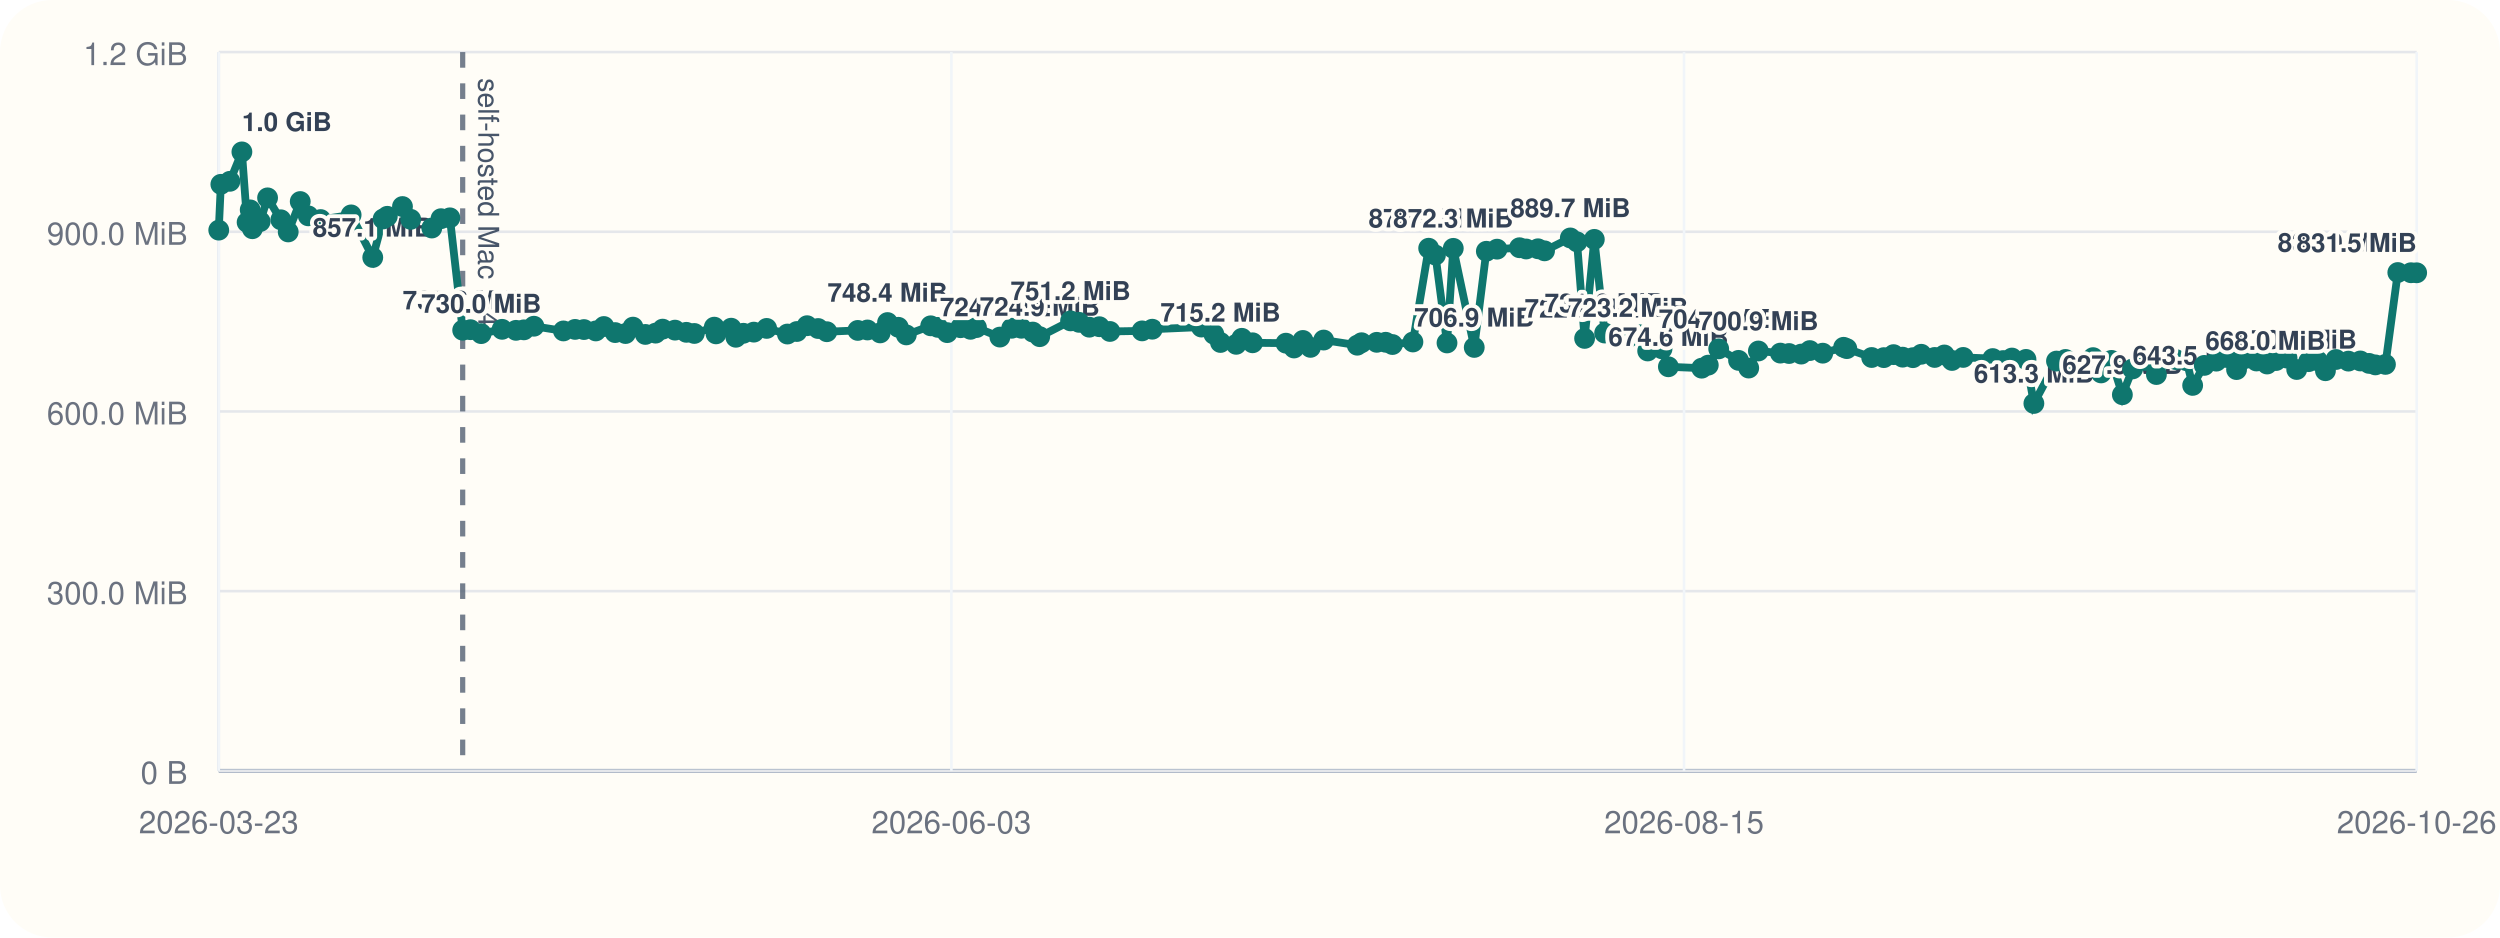
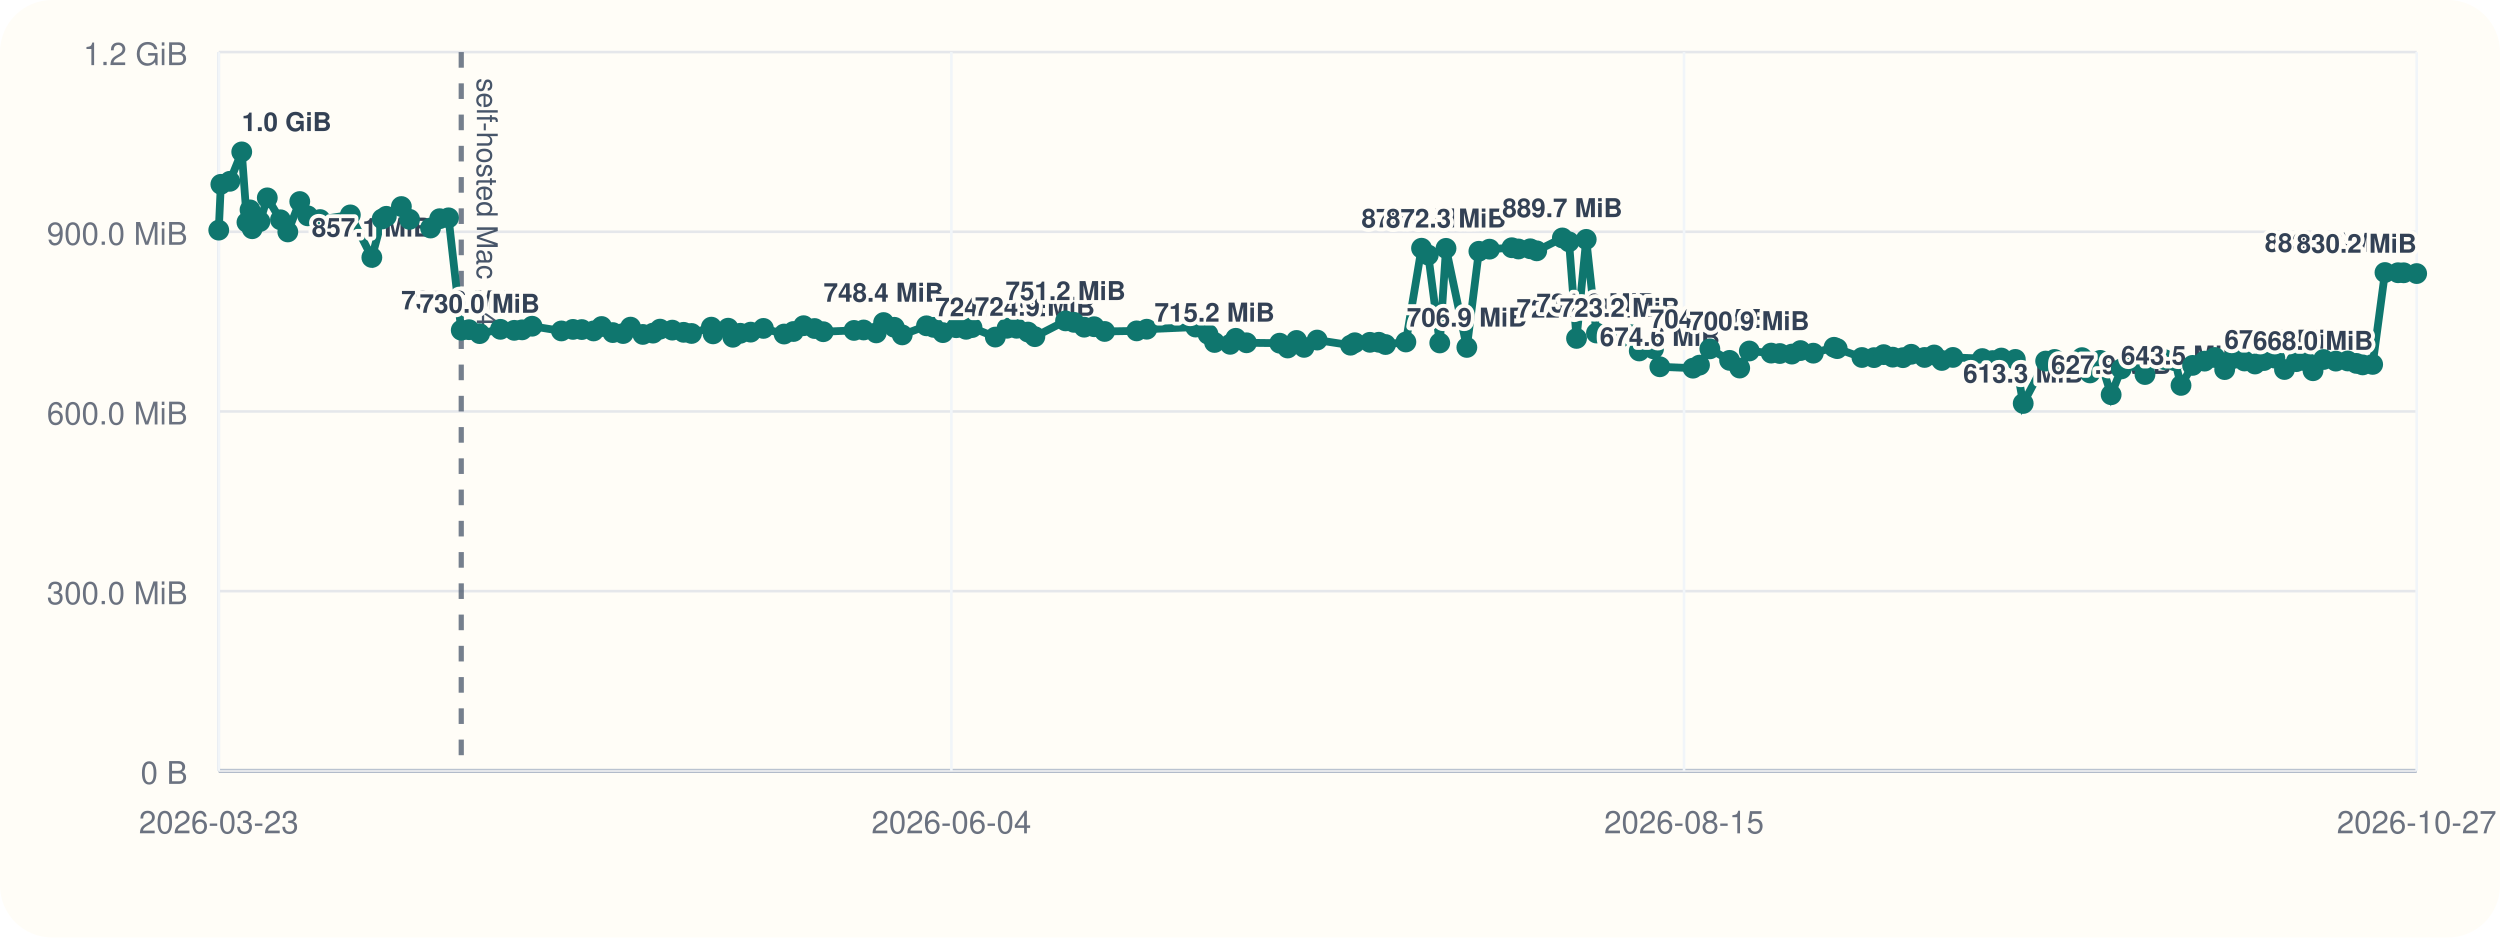
<svg xmlns="http://www.w3.org/2000/svg" viewBox="0 0 960 360">
  <rect width="960" height="360" rx="20" fill="#fffdf7" />
  <line x1="84" y1="296" x2="928" y2="296" stroke="#cbd5e1" stroke-width="1" />
  <line x1="84" y1="20" x2="84" y2="296" stroke="#cbd5e1" stroke-width="1" />
  <line x1="84" y1="296.00" x2="928" y2="296.00" stroke="#94a3b8" stroke-width="1.5" />
  <line x1="84" y1="296.00" x2="928" y2="296.00" stroke="#e5e7eb" stroke-width="1" />
  <text x="72" y="301.00" text-anchor="end" font-size="12" font-family="Helvetica, Arial, sans-serif" fill="#6b7280">0 B</text>
  <line x1="84" y1="227.00" x2="928" y2="227.00" stroke="#e5e7eb" stroke-width="1" />
  <text x="72" y="232.00" text-anchor="end" font-size="12" font-family="Helvetica, Arial, sans-serif" fill="#6b7280">300.0 MiB</text>
  <line x1="84" y1="158.00" x2="928" y2="158.00" stroke="#e5e7eb" stroke-width="1" />
  <text x="72" y="163.00" text-anchor="end" font-size="12" font-family="Helvetica, Arial, sans-serif" fill="#6b7280">600.0 MiB</text>
  <line x1="84" y1="89.00" x2="928" y2="89.00" stroke="#e5e7eb" stroke-width="1" />
  <text x="72" y="94.00" text-anchor="end" font-size="12" font-family="Helvetica, Arial, sans-serif" fill="#6b7280">900.0 MiB</text>
  <line x1="84" y1="20.00" x2="928" y2="20.00" stroke="#e5e7eb" stroke-width="1" />
  <text x="72" y="25.00" text-anchor="end" font-size="12" font-family="Helvetica, Arial, sans-serif" fill="#6b7280">1.2 GiB</text>
  <line x1="84.00" y1="20" x2="84.00" y2="296" stroke="#f1f5f9" stroke-width="1" />
  <text x="84.00" y="320" text-anchor="middle" font-size="12" font-family="Helvetica, Arial, sans-serif" fill="#6b7280">2026-03-23</text>
  <line x1="365.33" y1="20" x2="365.33" y2="296" stroke="#f1f5f9" stroke-width="1" />
-   <text x="365.33" y="320" text-anchor="middle" font-size="12" font-family="Helvetica, Arial, sans-serif" fill="#6b7280">2026-06-03</text>
+   <text x="365.33" y="320" text-anchor="middle" font-size="12" font-family="Helvetica, Arial, sans-serif" fill="#6b7280">2026-06-04</text>
  <line x1="646.67" y1="20" x2="646.67" y2="296" stroke="#f1f5f9" stroke-width="1" />
  <text x="646.67" y="320" text-anchor="middle" font-size="12" font-family="Helvetica, Arial, sans-serif" fill="#6b7280">2026-08-15</text>
  <line x1="928.00" y1="20" x2="928.00" y2="296" stroke="#f1f5f9" stroke-width="1" />
-   <text x="928.00" y="320" text-anchor="middle" font-size="12" font-family="Helvetica, Arial, sans-serif" fill="#6b7280">2026-10-26</text>
-   <line x1="177.67" y1="20" x2="177.67" y2="296" stroke="#475569" stroke-width="2" stroke-dasharray="6 6" opacity="0.75" />
-   <text x="183.67" y="30" transform="rotate(90 183.67 30)" font-size="11" font-family="Helvetica, Arial, sans-serif" fill="#475569">self-hosted Mac M4</text>
-   <polyline fill="none" stroke="#0f766e" stroke-width="3" points="84.00,88.37 84.81,70.78 88.28,69.62 92.89,58.33 94.89,85.36 96.08,80.60 96.91,87.83 99.91,85.07 102.75,75.98 107.84,84.40 110.67,89.06 115.29,77.39 118.37,82.88 123.13,84.31 134.83,82.52 143.14,98.87 147.12,84.08 148.73,83.06 154.55,79.31 157.71,84.22 165.81,87.56 169.34,83.98 172.76,83.65 177.67,126.80 180.67,126.60 184.77,128.11 192.80,126.46 198.14,126.85 201.18,126.66 205.03,125.27 216.36,127.08 220.82,126.49 224.24,126.55 228.79,127.08 231.89,125.38 236.22,127.71 240.20,128.08 243.07,125.62 247.82,128.42 251.75,127.92 254.46,126.39 259.20,126.77 263.56,127.61 266.62,128.05 274.28,125.63 274.95,128.20 280.77,126.03 282.58,129.51 285.47,127.98 289.47,127.54 294.40,126.11 302.37,128.27 306.00,127.30 309.92,125.07 314.16,126.15 317.51,127.38 329.39,126.88 333.11,126.71 337.98,127.83 340.81,123.86 344.96,125.68 348.02,128.60 357.39,125.11 360.13,125.71 363.73,127.73 368.86,125.84 372.68,126.45 374.97,125.79 383.96,129.44 388.50,126.05 392.19,126.05 396.58,127.51 399.25,129.28 411.10,123.22 414.36,123.78 418.30,125.64 422.15,125.46 426.21,127.28 438.57,127.06 442.47,126.42 461.34,125.59 466.12,128.33 468.66,131.51 474.70,132.22 476.87,129.91 481.00,131.63 493.80,131.78 496.91,133.63 500.32,130.73 503.22,133.39 508.29,130.58 521.18,132.56 522.84,131.61 528.67,131.45 532.10,131.43 534.70,132.30 542.56,131.32 548.61,95.32 551.21,97.95 555.65,131.69 558.06,95.37 566.11,133.41 570.76,96.49 574.87,95.68 583.49,95.13 586.04,95.61 590.59,95.53 593.11,96.32 603.00,91.37 605.57,92.87 608.49,129.95 612.22,91.92 616.18,127.88 625.17,129.67 629.53,128.54 632.71,134.77 638.22,133.95 640.66,140.84 653.45,141.38 655.98,140.21 659.98,133.96 667.60,138.38 671.51,141.33 675.22,134.78 683.66,135.59 687.00,135.75 691.67,135.97 694.97,134.62 699.94,135.62 707.95,133.36 709.18,133.87 718.72,137.28 723.39,137.33 727.13,136.18 730.62,137.15 734.56,137.35 737.77,136.04 742.91,137.26 746.62,136.31 749.57,138.42 753.87,137.25 765.22,137.69 769.21,138.46 772.59,137.49 777.98,138.01 781.01,154.93 789.69,138.65 793.14,138.03 796.61,140.26 800.46,140.45 803.73,137.33 806.83,143.20 810.81,138.39 814.99,151.58 818.92,141.66 823.85,138.42 828.06,143.82 831.27,137.92 835.55,138.08 839.61,138.51 841.98,147.99 846.45,140.31 851.07,138.68 855.05,137.27 858.84,141.92 861.99,137.72 866.48,138.62 870.57,139.78 874.00,138.45 878.23,137.51 881.94,141.89 886.51,138.87 889.90,138.50 892.97,142.36 897.01,138.05 901.79,138.67 906.38,138.61 909.70,139.54 912.14,140.12 916.01,139.93 920.76,104.65 925.81,104.73 928.00,104.75" />
+   <text x="928.00" y="320" text-anchor="middle" font-size="12" font-family="Helvetica, Arial, sans-serif" fill="#6b7280">2026-10-27</text>
+   <line x1="177.12" y1="20" x2="177.12" y2="296" stroke="#475569" stroke-width="2" stroke-dasharray="6 6" opacity="0.75" />
+   <text x="183.12" y="30" transform="rotate(90 183.12 30)" font-size="11" font-family="Helvetica, Arial, sans-serif" fill="#475569">self-hosted Mac M4</text>
+   <polyline fill="none" stroke="#0f766e" stroke-width="3" points="84.00,88.37 84.81,70.78 88.26,69.62 92.83,58.33 94.83,85.36 96.01,80.60 96.84,87.83 99.81,85.07 102.64,75.98 107.70,84.40 110.52,89.06 115.11,77.39 118.17,82.88 122.90,84.31 134.53,82.52 142.79,98.87 146.75,84.08 148.35,83.06 154.13,79.31 157.27,84.22 165.33,87.56 168.83,83.98 172.24,83.65 177.12,126.80 180.10,126.60 184.18,128.11 192.16,126.46 197.47,126.85 200.49,126.66 204.32,125.27 215.58,127.08 220.02,126.49 223.41,126.55 227.93,127.08 231.02,125.38 235.32,127.71 239.28,128.08 242.13,125.62 246.86,128.42 250.76,127.92 253.46,126.39 258.17,126.77 262.51,127.61 265.55,128.05 273.15,125.63 273.83,128.20 279.61,126.03 281.41,129.51 284.28,127.98 288.26,127.54 293.16,126.11 301.09,128.27 304.69,127.30 308.59,125.07 312.80,126.15 316.14,127.38 327.94,126.88 331.64,126.71 336.48,127.83 339.30,123.86 343.42,125.68 346.46,128.60 355.77,125.11 358.50,125.71 362.08,127.73 367.18,125.84 370.98,126.45 373.26,125.79 382.20,129.44 386.70,126.05 390.38,126.05 394.74,127.51 397.39,129.28 409.17,123.22 412.41,123.78 416.33,125.64 420.16,125.46 424.19,127.28 436.48,127.06 440.35,126.42 459.11,125.59 463.87,128.33 466.39,131.51 472.39,132.22 474.55,129.91 478.66,131.63 491.39,131.78 494.48,133.63 497.87,130.73 500.75,133.39 505.78,130.58 518.60,132.56 520.26,131.61 526.05,131.45 529.46,131.43 532.04,132.30 539.86,131.32 545.87,95.32 548.45,97.95 552.87,131.69 555.27,95.37 563.27,133.41 567.89,96.49 571.97,95.68 580.54,95.13 583.08,95.61 587.61,95.53 590.11,96.32 599.94,91.37 602.50,92.87 605.39,129.95 609.11,91.92 613.04,127.88 621.98,129.67 626.31,128.54 629.47,134.77 634.95,133.95 637.38,140.84 650.10,141.38 652.61,140.21 656.58,133.96 664.16,138.38 668.05,141.33 671.74,134.78 680.13,135.59 683.45,135.75 688.08,135.97 691.37,134.62 696.31,135.62 704.27,133.36 705.49,133.87 714.98,137.28 719.62,137.33 723.34,136.18 726.81,137.15 730.73,137.35 733.92,136.04 739.03,137.26 742.71,136.31 745.65,138.42 749.93,137.25 761.21,137.69 765.17,138.46 768.53,137.49 773.89,138.01 776.91,154.93 785.53,138.65 788.96,138.03 792.41,140.26 796.24,140.45 799.49,137.33 802.57,143.20 806.52,138.39 810.68,151.58 814.59,141.66 819.49,138.42 823.67,143.82 826.86,137.92 831.12,138.08 835.16,138.51 837.51,147.99 841.95,140.31 846.55,138.68 850.50,137.27 854.28,141.92 857.40,137.72 861.87,138.62 865.93,139.78 869.34,138.45 873.54,137.51 877.24,141.89 881.78,138.87 885.15,138.50 888.20,142.36 892.22,138.05 896.97,138.67 901.54,138.61 904.83,139.54 907.26,140.12 911.10,139.93 915.83,104.65 920.84,104.73 923.02,104.75 928.00,105.05" />
  <circle cx="84.00" cy="88.37" r="4" fill="#0f766e" />
  <circle cx="84.81" cy="70.78" r="4" fill="#0f766e" />
-   <circle cx="88.28" cy="69.62" r="4" fill="#0f766e" />
-   <circle cx="92.89" cy="58.33" r="4" fill="#0f766e" />
-   <text x="92.89" y="50.33" text-anchor="start" font-size="10" font-family="Helvetica, Arial, sans-serif" font-weight="600" paint-order="stroke" stroke="#fffdf7" stroke-width="3" stroke-linejoin="round" fill="#334155">1.0 GiB</text>
-   <circle cx="94.89" cy="85.36" r="4" fill="#0f766e" />
-   <circle cx="96.08" cy="80.60" r="4" fill="#0f766e" />
-   <circle cx="96.91" cy="87.83" r="4" fill="#0f766e" />
-   <circle cx="99.91" cy="85.07" r="4" fill="#0f766e" />
-   <circle cx="102.75" cy="75.98" r="4" fill="#0f766e" />
-   <circle cx="107.84" cy="84.40" r="4" fill="#0f766e" />
-   <circle cx="110.67" cy="89.06" r="4" fill="#0f766e" />
-   <circle cx="115.29" cy="77.39" r="4" fill="#0f766e" />
-   <circle cx="118.37" cy="82.88" r="4" fill="#0f766e" />
-   <circle cx="123.13" cy="84.31" r="4" fill="#0f766e" />
-   <circle cx="134.83" cy="82.52" r="4" fill="#0f766e" />
-   <circle cx="143.14" cy="98.87" r="4" fill="#0f766e" />
-   <text x="143.14" y="90.87" text-anchor="middle" font-size="10" font-family="Helvetica, Arial, sans-serif" font-weight="600" paint-order="stroke" stroke="#fffdf7" stroke-width="3" stroke-linejoin="round" fill="#334155">857.1 MiB</text>
-   <circle cx="147.12" cy="84.08" r="4" fill="#0f766e" />
-   <circle cx="148.73" cy="83.06" r="4" fill="#0f766e" />
-   <circle cx="154.55" cy="79.31" r="4" fill="#0f766e" />
-   <circle cx="157.71" cy="84.22" r="4" fill="#0f766e" />
-   <circle cx="165.81" cy="87.56" r="4" fill="#0f766e" />
-   <circle cx="169.34" cy="83.98" r="4" fill="#0f766e" />
-   <circle cx="172.76" cy="83.65" r="4" fill="#0f766e" />
-   <circle cx="177.67" cy="126.80" r="4" fill="#0f766e" />
-   <text x="177.67" y="118.80" text-anchor="middle" font-size="10" font-family="Helvetica, Arial, sans-serif" font-weight="600" paint-order="stroke" stroke="#fffdf7" stroke-width="3" stroke-linejoin="round" fill="#334155">735.6 MiB</text>
-   <circle cx="180.67" cy="126.60" r="4" fill="#0f766e" />
-   <circle cx="184.77" cy="128.11" r="4" fill="#0f766e" />
-   <text x="184.77" y="120.11" text-anchor="middle" font-size="10" font-family="Helvetica, Arial, sans-serif" font-weight="600" paint-order="stroke" stroke="#fffdf7" stroke-width="3" stroke-linejoin="round" fill="#334155">730.0 MiB</text>
-   <circle cx="192.80" cy="126.46" r="4" fill="#0f766e" />
-   <circle cx="198.14" cy="126.85" r="4" fill="#0f766e" />
-   <circle cx="201.18" cy="126.66" r="4" fill="#0f766e" />
-   <circle cx="205.03" cy="125.27" r="4" fill="#0f766e" />
-   <circle cx="216.36" cy="127.08" r="4" fill="#0f766e" />
-   <circle cx="220.82" cy="126.49" r="4" fill="#0f766e" />
-   <circle cx="224.24" cy="126.55" r="4" fill="#0f766e" />
-   <circle cx="228.79" cy="127.08" r="4" fill="#0f766e" />
-   <circle cx="231.89" cy="125.38" r="4" fill="#0f766e" />
-   <circle cx="236.22" cy="127.71" r="4" fill="#0f766e" />
-   <circle cx="240.20" cy="128.08" r="4" fill="#0f766e" />
-   <circle cx="243.07" cy="125.62" r="4" fill="#0f766e" />
-   <circle cx="247.82" cy="128.42" r="4" fill="#0f766e" />
-   <circle cx="251.75" cy="127.92" r="4" fill="#0f766e" />
-   <circle cx="254.46" cy="126.39" r="4" fill="#0f766e" />
-   <circle cx="259.20" cy="126.77" r="4" fill="#0f766e" />
-   <circle cx="263.56" cy="127.61" r="4" fill="#0f766e" />
-   <circle cx="266.62" cy="128.05" r="4" fill="#0f766e" />
-   <circle cx="274.28" cy="125.63" r="4" fill="#0f766e" />
-   <circle cx="274.95" cy="128.20" r="4" fill="#0f766e" />
-   <circle cx="280.77" cy="126.03" r="4" fill="#0f766e" />
-   <circle cx="282.58" cy="129.51" r="4" fill="#0f766e" />
-   <circle cx="285.47" cy="127.98" r="4" fill="#0f766e" />
-   <circle cx="289.47" cy="127.54" r="4" fill="#0f766e" />
-   <circle cx="294.40" cy="126.11" r="4" fill="#0f766e" />
-   <circle cx="302.37" cy="128.27" r="4" fill="#0f766e" />
-   <circle cx="306.00" cy="127.30" r="4" fill="#0f766e" />
-   <circle cx="309.92" cy="125.07" r="4" fill="#0f766e" />
-   <circle cx="314.16" cy="126.15" r="4" fill="#0f766e" />
-   <circle cx="317.51" cy="127.38" r="4" fill="#0f766e" />
-   <circle cx="329.39" cy="126.88" r="4" fill="#0f766e" />
-   <circle cx="333.11" cy="126.71" r="4" fill="#0f766e" />
-   <circle cx="337.98" cy="127.83" r="4" fill="#0f766e" />
-   <circle cx="340.81" cy="123.86" r="4" fill="#0f766e" />
-   <text x="340.81" y="115.86" text-anchor="middle" font-size="10" font-family="Helvetica, Arial, sans-serif" font-weight="600" paint-order="stroke" stroke="#fffdf7" stroke-width="3" stroke-linejoin="round" fill="#334155">748.4 MiB</text>
-   <circle cx="344.96" cy="125.68" r="4" fill="#0f766e" />
-   <circle cx="348.02" cy="128.60" r="4" fill="#0f766e" />
-   <circle cx="357.39" cy="125.11" r="4" fill="#0f766e" />
-   <circle cx="360.13" cy="125.71" r="4" fill="#0f766e" />
-   <circle cx="363.73" cy="127.73" r="4" fill="#0f766e" />
-   <circle cx="368.86" cy="125.84" r="4" fill="#0f766e" />
-   <circle cx="372.68" cy="126.45" r="4" fill="#0f766e" />
-   <circle cx="374.97" cy="125.79" r="4" fill="#0f766e" />
-   <circle cx="383.96" cy="129.44" r="4" fill="#0f766e" />
-   <text x="383.96" y="121.44" text-anchor="middle" font-size="10" font-family="Helvetica, Arial, sans-serif" font-weight="600" paint-order="stroke" stroke="#fffdf7" stroke-width="3" stroke-linejoin="round" fill="#334155">724.2 MiB</text>
-   <circle cx="388.50" cy="126.05" r="4" fill="#0f766e" />
-   <circle cx="392.19" cy="126.05" r="4" fill="#0f766e" />
-   <circle cx="396.58" cy="127.51" r="4" fill="#0f766e" />
-   <circle cx="399.25" cy="129.28" r="4" fill="#0f766e" />
-   <text x="399.25" y="121.28" text-anchor="middle" font-size="10" font-family="Helvetica, Arial, sans-serif" font-weight="600" paint-order="stroke" stroke="#fffdf7" stroke-width="3" stroke-linejoin="round" fill="#334155">724.9 MiB</text>
-   <circle cx="411.10" cy="123.22" r="4" fill="#0f766e" />
-   <text x="411.10" y="115.22" text-anchor="middle" font-size="10" font-family="Helvetica, Arial, sans-serif" font-weight="600" paint-order="stroke" stroke="#fffdf7" stroke-width="3" stroke-linejoin="round" fill="#334155">751.2 MiB</text>
-   <circle cx="414.36" cy="123.78" r="4" fill="#0f766e" />
-   <circle cx="418.30" cy="125.64" r="4" fill="#0f766e" />
-   <circle cx="422.15" cy="125.46" r="4" fill="#0f766e" />
-   <circle cx="426.21" cy="127.28" r="4" fill="#0f766e" />
-   <circle cx="438.57" cy="127.06" r="4" fill="#0f766e" />
-   <circle cx="442.47" cy="126.42" r="4" fill="#0f766e" />
-   <circle cx="461.34" cy="125.59" r="4" fill="#0f766e" />
-   <circle cx="466.12" cy="128.33" r="4" fill="#0f766e" />
-   <circle cx="468.66" cy="131.51" r="4" fill="#0f766e" />
-   <text x="468.66" y="123.51" text-anchor="middle" font-size="10" font-family="Helvetica, Arial, sans-serif" font-weight="600" paint-order="stroke" stroke="#fffdf7" stroke-width="3" stroke-linejoin="round" fill="#334155">715.2 MiB</text>
-   <circle cx="474.70" cy="132.22" r="4" fill="#0f766e" />
-   <circle cx="476.87" cy="129.91" r="4" fill="#0f766e" />
-   <circle cx="481.00" cy="131.63" r="4" fill="#0f766e" />
-   <circle cx="493.80" cy="131.78" r="4" fill="#0f766e" />
-   <circle cx="496.91" cy="133.63" r="4" fill="#0f766e" />
-   <circle cx="500.32" cy="130.73" r="4" fill="#0f766e" />
-   <circle cx="503.22" cy="133.39" r="4" fill="#0f766e" />
-   <circle cx="508.29" cy="130.58" r="4" fill="#0f766e" />
-   <circle cx="521.18" cy="132.56" r="4" fill="#0f766e" />
-   <circle cx="522.84" cy="131.61" r="4" fill="#0f766e" />
-   <circle cx="528.67" cy="131.45" r="4" fill="#0f766e" />
-   <circle cx="532.10" cy="131.43" r="4" fill="#0f766e" />
-   <circle cx="534.70" cy="132.30" r="4" fill="#0f766e" />
-   <circle cx="542.56" cy="131.32" r="4" fill="#0f766e" />
-   <circle cx="548.61" cy="95.32" r="4" fill="#0f766e" />
-   <text x="548.61" y="87.32" text-anchor="middle" font-size="10" font-family="Helvetica, Arial, sans-serif" font-weight="600" paint-order="stroke" stroke="#fffdf7" stroke-width="3" stroke-linejoin="round" fill="#334155">872.5 MiB</text>
-   <circle cx="551.21" cy="97.95" r="4" fill="#0f766e" />
-   <circle cx="555.65" cy="131.69" r="4" fill="#0f766e" />
-   <circle cx="558.06" cy="95.37" r="4" fill="#0f766e" />
-   <text x="558.06" y="87.37" text-anchor="middle" font-size="10" font-family="Helvetica, Arial, sans-serif" font-weight="600" paint-order="stroke" stroke="#fffdf7" stroke-width="3" stroke-linejoin="round" fill="#334155">872.3 MiB</text>
-   <circle cx="566.11" cy="133.41" r="4" fill="#0f766e" />
-   <text x="566.11" y="125.41" text-anchor="middle" font-size="10" font-family="Helvetica, Arial, sans-serif" font-weight="600" paint-order="stroke" stroke="#fffdf7" stroke-width="3" stroke-linejoin="round" fill="#334155">706.9 MiB</text>
-   <circle cx="570.76" cy="96.49" r="4" fill="#0f766e" />
-   <circle cx="574.87" cy="95.68" r="4" fill="#0f766e" />
-   <circle cx="583.49" cy="95.13" r="4" fill="#0f766e" />
-   <circle cx="586.04" cy="95.61" r="4" fill="#0f766e" />
-   <circle cx="590.59" cy="95.53" r="4" fill="#0f766e" />
-   <circle cx="593.11" cy="96.32" r="4" fill="#0f766e" />
-   <circle cx="603.00" cy="91.37" r="4" fill="#0f766e" />
-   <text x="603.00" y="83.37" text-anchor="middle" font-size="10" font-family="Helvetica, Arial, sans-serif" font-weight="600" paint-order="stroke" stroke="#fffdf7" stroke-width="3" stroke-linejoin="round" fill="#334155">889.7 MiB</text>
-   <circle cx="605.57" cy="92.87" r="4" fill="#0f766e" />
-   <circle cx="608.49" cy="129.95" r="4" fill="#0f766e" />
-   <text x="608.49" y="121.95" text-anchor="middle" font-size="10" font-family="Helvetica, Arial, sans-serif" font-weight="600" paint-order="stroke" stroke="#fffdf7" stroke-width="3" stroke-linejoin="round" fill="#334155">722.0 MiB</text>
-   <circle cx="612.22" cy="91.92" r="4" fill="#0f766e" />
-   <circle cx="616.18" cy="127.88" r="4" fill="#0f766e" />
-   <text x="616.18" y="119.88" text-anchor="middle" font-size="10" font-family="Helvetica, Arial, sans-serif" font-weight="600" paint-order="stroke" stroke="#fffdf7" stroke-width="3" stroke-linejoin="round" fill="#334155">731.0 MiB</text>
-   <circle cx="625.17" cy="129.67" r="4" fill="#0f766e" />
-   <text x="625.17" y="121.67" text-anchor="middle" font-size="10" font-family="Helvetica, Arial, sans-serif" font-weight="600" paint-order="stroke" stroke="#fffdf7" stroke-width="3" stroke-linejoin="round" fill="#334155">723.2 MiB</text>
-   <circle cx="629.53" cy="128.54" r="4" fill="#0f766e" />
-   <circle cx="632.71" cy="134.77" r="4" fill="#0f766e" />
-   <circle cx="638.22" cy="133.95" r="4" fill="#0f766e" />
-   <circle cx="640.66" cy="140.84" r="4" fill="#0f766e" />
-   <text x="640.66" y="132.84" text-anchor="middle" font-size="10" font-family="Helvetica, Arial, sans-serif" font-weight="600" paint-order="stroke" stroke="#fffdf7" stroke-width="3" stroke-linejoin="round" fill="#334155">674.6 MiB</text>
-   <circle cx="653.45" cy="141.38" r="4" fill="#0f766e" />
-   <circle cx="655.98" cy="140.21" r="4" fill="#0f766e" />
-   <circle cx="659.98" cy="133.96" r="4" fill="#0f766e" />
-   <text x="659.98" y="125.96" text-anchor="middle" font-size="10" font-family="Helvetica, Arial, sans-serif" font-weight="600" paint-order="stroke" stroke="#fffdf7" stroke-width="3" stroke-linejoin="round" fill="#334155">704.5 MiB</text>
-   <circle cx="667.60" cy="138.38" r="4" fill="#0f766e" />
-   <circle cx="671.51" cy="141.33" r="4" fill="#0f766e" />
-   <circle cx="675.22" cy="134.78" r="4" fill="#0f766e" />
-   <text x="675.22" y="126.78" text-anchor="middle" font-size="10" font-family="Helvetica, Arial, sans-serif" font-weight="600" paint-order="stroke" stroke="#fffdf7" stroke-width="3" stroke-linejoin="round" fill="#334155">700.9 MiB</text>
-   <circle cx="683.66" cy="135.59" r="4" fill="#0f766e" />
-   <circle cx="687.00" cy="135.75" r="4" fill="#0f766e" />
-   <circle cx="691.67" cy="135.97" r="4" fill="#0f766e" />
-   <circle cx="694.97" cy="134.62" r="4" fill="#0f766e" />
-   <circle cx="699.94" cy="135.62" r="4" fill="#0f766e" />
-   <circle cx="707.95" cy="133.36" r="4" fill="#0f766e" />
-   <circle cx="709.18" cy="133.87" r="4" fill="#0f766e" />
-   <circle cx="718.72" cy="137.28" r="4" fill="#0f766e" />
-   <circle cx="723.39" cy="137.33" r="4" fill="#0f766e" />
-   <circle cx="727.13" cy="136.18" r="4" fill="#0f766e" />
-   <circle cx="730.62" cy="137.15" r="4" fill="#0f766e" />
-   <circle cx="734.56" cy="137.35" r="4" fill="#0f766e" />
-   <circle cx="737.77" cy="136.04" r="4" fill="#0f766e" />
-   <circle cx="742.91" cy="137.26" r="4" fill="#0f766e" />
-   <circle cx="746.62" cy="136.31" r="4" fill="#0f766e" />
-   <circle cx="749.57" cy="138.42" r="4" fill="#0f766e" />
-   <circle cx="753.87" cy="137.25" r="4" fill="#0f766e" />
-   <circle cx="765.22" cy="137.69" r="4" fill="#0f766e" />
-   <circle cx="769.21" cy="138.46" r="4" fill="#0f766e" />
-   <circle cx="772.59" cy="137.49" r="4" fill="#0f766e" />
-   <circle cx="777.98" cy="138.01" r="4" fill="#0f766e" />
-   <circle cx="781.01" cy="154.93" r="4" fill="#0f766e" />
-   <text x="781.01" y="146.93" text-anchor="middle" font-size="10" font-family="Helvetica, Arial, sans-serif" font-weight="600" paint-order="stroke" stroke="#fffdf7" stroke-width="3" stroke-linejoin="round" fill="#334155">613.3 MiB</text>
-   <circle cx="789.69" cy="138.65" r="4" fill="#0f766e" />
-   <circle cx="793.14" cy="138.03" r="4" fill="#0f766e" />
-   <circle cx="796.61" cy="140.26" r="4" fill="#0f766e" />
-   <circle cx="800.46" cy="140.45" r="4" fill="#0f766e" />
-   <circle cx="803.73" cy="137.33" r="4" fill="#0f766e" />
-   <circle cx="806.83" cy="143.20" r="4" fill="#0f766e" />
-   <circle cx="810.81" cy="138.39" r="4" fill="#0f766e" />
-   <circle cx="814.99" cy="151.58" r="4" fill="#0f766e" />
-   <text x="814.99" y="143.58" text-anchor="middle" font-size="10" font-family="Helvetica, Arial, sans-serif" font-weight="600" paint-order="stroke" stroke="#fffdf7" stroke-width="3" stroke-linejoin="round" fill="#334155">627.9 MiB</text>
-   <circle cx="818.92" cy="141.66" r="4" fill="#0f766e" />
-   <circle cx="823.85" cy="138.42" r="4" fill="#0f766e" />
-   <circle cx="828.06" cy="143.82" r="4" fill="#0f766e" />
-   <circle cx="831.27" cy="137.92" r="4" fill="#0f766e" />
-   <circle cx="835.55" cy="138.08" r="4" fill="#0f766e" />
-   <circle cx="839.61" cy="138.51" r="4" fill="#0f766e" />
-   <circle cx="841.98" cy="147.99" r="4" fill="#0f766e" />
-   <text x="841.98" y="139.99" text-anchor="middle" font-size="10" font-family="Helvetica, Arial, sans-serif" font-weight="600" paint-order="stroke" stroke="#fffdf7" stroke-width="3" stroke-linejoin="round" fill="#334155">643.5 MiB</text>
-   <circle cx="846.45" cy="140.31" r="4" fill="#0f766e" />
-   <circle cx="851.07" cy="138.68" r="4" fill="#0f766e" />
-   <circle cx="855.05" cy="137.27" r="4" fill="#0f766e" />
-   <circle cx="858.84" cy="141.92" r="4" fill="#0f766e" />
-   <circle cx="861.99" cy="137.72" r="4" fill="#0f766e" />
-   <circle cx="866.48" cy="138.62" r="4" fill="#0f766e" />
-   <circle cx="870.57" cy="139.78" r="4" fill="#0f766e" />
-   <circle cx="874.00" cy="138.45" r="4" fill="#0f766e" />
-   <circle cx="878.23" cy="137.51" r="4" fill="#0f766e" />
-   <circle cx="881.94" cy="141.89" r="4" fill="#0f766e" />
-   <text x="881.94" y="133.89" text-anchor="middle" font-size="10" font-family="Helvetica, Arial, sans-serif" font-weight="600" paint-order="stroke" stroke="#fffdf7" stroke-width="3" stroke-linejoin="round" fill="#334155">670.0 MiB</text>
-   <circle cx="886.51" cy="138.87" r="4" fill="#0f766e" />
-   <circle cx="889.90" cy="138.50" r="4" fill="#0f766e" />
-   <circle cx="892.97" cy="142.36" r="4" fill="#0f766e" />
-   <text x="892.97" y="134.36" text-anchor="end" font-size="10" font-family="Helvetica, Arial, sans-serif" font-weight="600" paint-order="stroke" stroke="#fffdf7" stroke-width="3" stroke-linejoin="round" fill="#334155">668.0 MiB</text>
-   <circle cx="897.01" cy="138.05" r="4" fill="#0f766e" />
-   <circle cx="901.79" cy="138.67" r="4" fill="#0f766e" />
-   <circle cx="906.38" cy="138.61" r="4" fill="#0f766e" />
-   <circle cx="909.70" cy="139.54" r="4" fill="#0f766e" />
-   <circle cx="912.14" cy="140.12" r="4" fill="#0f766e" />
-   <circle cx="916.01" cy="139.93" r="4" fill="#0f766e" />
-   <circle cx="920.76" cy="104.65" r="4" fill="#0f766e" />
-   <text x="920.76" y="96.65" text-anchor="end" font-size="10" font-family="Helvetica, Arial, sans-serif" font-weight="600" paint-order="stroke" stroke="#fffdf7" stroke-width="3" stroke-linejoin="round" fill="#334155">832.0 MiB</text>
-   <circle cx="925.81" cy="104.73" r="4" fill="#0f766e" />
-   <circle cx="928.00" cy="104.75" r="4" fill="#0f766e" />
-   <text x="928.00" y="96.75" text-anchor="end" font-size="10" font-family="Helvetica, Arial, sans-serif" font-weight="600" paint-order="stroke" stroke="#fffdf7" stroke-width="3" stroke-linejoin="round" fill="#334155">831.5 MiB</text>
+   <circle cx="88.26" cy="69.62" r="4" fill="#0f766e" />
+   <circle cx="92.83" cy="58.33" r="4" fill="#0f766e" />
+   <text x="92.83" y="50.33" text-anchor="start" font-size="10" font-family="Helvetica, Arial, sans-serif" font-weight="600" paint-order="stroke" stroke="#fffdf7" stroke-width="3" stroke-linejoin="round" fill="#334155">1.0 GiB</text>
+   <circle cx="94.83" cy="85.36" r="4" fill="#0f766e" />
+   <circle cx="96.01" cy="80.60" r="4" fill="#0f766e" />
+   <circle cx="96.84" cy="87.83" r="4" fill="#0f766e" />
+   <circle cx="99.81" cy="85.07" r="4" fill="#0f766e" />
+   <circle cx="102.64" cy="75.98" r="4" fill="#0f766e" />
+   <circle cx="107.70" cy="84.40" r="4" fill="#0f766e" />
+   <circle cx="110.52" cy="89.06" r="4" fill="#0f766e" />
+   <circle cx="115.11" cy="77.39" r="4" fill="#0f766e" />
+   <circle cx="118.17" cy="82.88" r="4" fill="#0f766e" />
+   <circle cx="122.90" cy="84.31" r="4" fill="#0f766e" />
+   <circle cx="134.53" cy="82.52" r="4" fill="#0f766e" />
+   <circle cx="142.79" cy="98.87" r="4" fill="#0f766e" />
+   <text x="142.79" y="90.87" text-anchor="middle" font-size="10" font-family="Helvetica, Arial, sans-serif" font-weight="600" paint-order="stroke" stroke="#fffdf7" stroke-width="3" stroke-linejoin="round" fill="#334155">857.1 MiB</text>
+   <circle cx="146.75" cy="84.08" r="4" fill="#0f766e" />
+   <circle cx="148.35" cy="83.06" r="4" fill="#0f766e" />
+   <circle cx="154.13" cy="79.31" r="4" fill="#0f766e" />
+   <circle cx="157.27" cy="84.22" r="4" fill="#0f766e" />
+   <circle cx="165.33" cy="87.56" r="4" fill="#0f766e" />
+   <circle cx="168.83" cy="83.98" r="4" fill="#0f766e" />
+   <circle cx="172.24" cy="83.65" r="4" fill="#0f766e" />
+   <circle cx="177.12" cy="126.80" r="4" fill="#0f766e" />
+   <text x="177.12" y="118.80" text-anchor="middle" font-size="10" font-family="Helvetica, Arial, sans-serif" font-weight="600" paint-order="stroke" stroke="#fffdf7" stroke-width="3" stroke-linejoin="round" fill="#334155">735.6 MiB</text>
+   <circle cx="180.10" cy="126.60" r="4" fill="#0f766e" />
+   <circle cx="184.18" cy="128.11" r="4" fill="#0f766e" />
+   <text x="184.18" y="120.11" text-anchor="middle" font-size="10" font-family="Helvetica, Arial, sans-serif" font-weight="600" paint-order="stroke" stroke="#fffdf7" stroke-width="3" stroke-linejoin="round" fill="#334155">730.0 MiB</text>
+   <circle cx="192.16" cy="126.46" r="4" fill="#0f766e" />
+   <circle cx="197.47" cy="126.85" r="4" fill="#0f766e" />
+   <circle cx="200.49" cy="126.66" r="4" fill="#0f766e" />
+   <circle cx="204.32" cy="125.27" r="4" fill="#0f766e" />
+   <circle cx="215.58" cy="127.08" r="4" fill="#0f766e" />
+   <circle cx="220.02" cy="126.49" r="4" fill="#0f766e" />
+   <circle cx="223.41" cy="126.55" r="4" fill="#0f766e" />
+   <circle cx="227.93" cy="127.08" r="4" fill="#0f766e" />
+   <circle cx="231.02" cy="125.38" r="4" fill="#0f766e" />
+   <circle cx="235.32" cy="127.71" r="4" fill="#0f766e" />
+   <circle cx="239.28" cy="128.08" r="4" fill="#0f766e" />
+   <circle cx="242.13" cy="125.62" r="4" fill="#0f766e" />
+   <circle cx="246.86" cy="128.42" r="4" fill="#0f766e" />
+   <circle cx="250.76" cy="127.92" r="4" fill="#0f766e" />
+   <circle cx="253.46" cy="126.39" r="4" fill="#0f766e" />
+   <circle cx="258.17" cy="126.77" r="4" fill="#0f766e" />
+   <circle cx="262.51" cy="127.61" r="4" fill="#0f766e" />
+   <circle cx="265.55" cy="128.05" r="4" fill="#0f766e" />
+   <circle cx="273.15" cy="125.63" r="4" fill="#0f766e" />
+   <circle cx="273.83" cy="128.20" r="4" fill="#0f766e" />
+   <circle cx="279.61" cy="126.03" r="4" fill="#0f766e" />
+   <circle cx="281.41" cy="129.51" r="4" fill="#0f766e" />
+   <circle cx="284.28" cy="127.98" r="4" fill="#0f766e" />
+   <circle cx="288.26" cy="127.54" r="4" fill="#0f766e" />
+   <circle cx="293.16" cy="126.11" r="4" fill="#0f766e" />
+   <circle cx="301.09" cy="128.27" r="4" fill="#0f766e" />
+   <circle cx="304.69" cy="127.30" r="4" fill="#0f766e" />
+   <circle cx="308.59" cy="125.07" r="4" fill="#0f766e" />
+   <circle cx="312.80" cy="126.15" r="4" fill="#0f766e" />
+   <circle cx="316.14" cy="127.38" r="4" fill="#0f766e" />
+   <circle cx="327.94" cy="126.88" r="4" fill="#0f766e" />
+   <circle cx="331.64" cy="126.71" r="4" fill="#0f766e" />
+   <circle cx="336.48" cy="127.83" r="4" fill="#0f766e" />
+   <circle cx="339.30" cy="123.86" r="4" fill="#0f766e" />
+   <text x="339.30" y="115.86" text-anchor="middle" font-size="10" font-family="Helvetica, Arial, sans-serif" font-weight="600" paint-order="stroke" stroke="#fffdf7" stroke-width="3" stroke-linejoin="round" fill="#334155">748.4 MiB</text>
+   <circle cx="343.42" cy="125.68" r="4" fill="#0f766e" />
+   <circle cx="346.46" cy="128.60" r="4" fill="#0f766e" />
+   <circle cx="355.77" cy="125.11" r="4" fill="#0f766e" />
+   <circle cx="358.50" cy="125.71" r="4" fill="#0f766e" />
+   <circle cx="362.08" cy="127.73" r="4" fill="#0f766e" />
+   <circle cx="367.18" cy="125.84" r="4" fill="#0f766e" />
+   <circle cx="370.98" cy="126.45" r="4" fill="#0f766e" />
+   <circle cx="373.26" cy="125.79" r="4" fill="#0f766e" />
+   <circle cx="382.20" cy="129.44" r="4" fill="#0f766e" />
+   <text x="382.20" y="121.44" text-anchor="middle" font-size="10" font-family="Helvetica, Arial, sans-serif" font-weight="600" paint-order="stroke" stroke="#fffdf7" stroke-width="3" stroke-linejoin="round" fill="#334155">724.2 MiB</text>
+   <circle cx="386.70" cy="126.05" r="4" fill="#0f766e" />
+   <circle cx="390.38" cy="126.05" r="4" fill="#0f766e" />
+   <circle cx="394.74" cy="127.51" r="4" fill="#0f766e" />
+   <circle cx="397.39" cy="129.28" r="4" fill="#0f766e" />
+   <text x="397.39" y="121.28" text-anchor="middle" font-size="10" font-family="Helvetica, Arial, sans-serif" font-weight="600" paint-order="stroke" stroke="#fffdf7" stroke-width="3" stroke-linejoin="round" fill="#334155">724.9 MiB</text>
+   <circle cx="409.17" cy="123.22" r="4" fill="#0f766e" />
+   <text x="409.17" y="115.22" text-anchor="middle" font-size="10" font-family="Helvetica, Arial, sans-serif" font-weight="600" paint-order="stroke" stroke="#fffdf7" stroke-width="3" stroke-linejoin="round" fill="#334155">751.2 MiB</text>
+   <circle cx="412.41" cy="123.78" r="4" fill="#0f766e" />
+   <circle cx="416.33" cy="125.64" r="4" fill="#0f766e" />
+   <circle cx="420.16" cy="125.46" r="4" fill="#0f766e" />
+   <circle cx="424.19" cy="127.28" r="4" fill="#0f766e" />
+   <circle cx="436.48" cy="127.06" r="4" fill="#0f766e" />
+   <circle cx="440.35" cy="126.42" r="4" fill="#0f766e" />
+   <circle cx="459.11" cy="125.59" r="4" fill="#0f766e" />
+   <circle cx="463.87" cy="128.33" r="4" fill="#0f766e" />
+   <circle cx="466.39" cy="131.51" r="4" fill="#0f766e" />
+   <text x="466.39" y="123.51" text-anchor="middle" font-size="10" font-family="Helvetica, Arial, sans-serif" font-weight="600" paint-order="stroke" stroke="#fffdf7" stroke-width="3" stroke-linejoin="round" fill="#334155">715.2 MiB</text>
+   <circle cx="472.39" cy="132.22" r="4" fill="#0f766e" />
+   <circle cx="474.55" cy="129.91" r="4" fill="#0f766e" />
+   <circle cx="478.66" cy="131.63" r="4" fill="#0f766e" />
+   <circle cx="491.39" cy="131.78" r="4" fill="#0f766e" />
+   <circle cx="494.48" cy="133.63" r="4" fill="#0f766e" />
+   <circle cx="497.87" cy="130.73" r="4" fill="#0f766e" />
+   <circle cx="500.75" cy="133.39" r="4" fill="#0f766e" />
+   <circle cx="505.78" cy="130.58" r="4" fill="#0f766e" />
+   <circle cx="518.60" cy="132.56" r="4" fill="#0f766e" />
+   <circle cx="520.26" cy="131.61" r="4" fill="#0f766e" />
+   <circle cx="526.05" cy="131.45" r="4" fill="#0f766e" />
+   <circle cx="529.46" cy="131.43" r="4" fill="#0f766e" />
+   <circle cx="532.04" cy="132.30" r="4" fill="#0f766e" />
+   <circle cx="539.86" cy="131.32" r="4" fill="#0f766e" />
+   <circle cx="545.87" cy="95.32" r="4" fill="#0f766e" />
+   <text x="545.87" y="87.32" text-anchor="middle" font-size="10" font-family="Helvetica, Arial, sans-serif" font-weight="600" paint-order="stroke" stroke="#fffdf7" stroke-width="3" stroke-linejoin="round" fill="#334155">872.5 MiB</text>
+   <circle cx="548.45" cy="97.95" r="4" fill="#0f766e" />
+   <circle cx="552.87" cy="131.69" r="4" fill="#0f766e" />
+   <circle cx="555.27" cy="95.37" r="4" fill="#0f766e" />
+   <text x="555.27" y="87.37" text-anchor="middle" font-size="10" font-family="Helvetica, Arial, sans-serif" font-weight="600" paint-order="stroke" stroke="#fffdf7" stroke-width="3" stroke-linejoin="round" fill="#334155">872.3 MiB</text>
+   <circle cx="563.27" cy="133.41" r="4" fill="#0f766e" />
+   <text x="563.27" y="125.41" text-anchor="middle" font-size="10" font-family="Helvetica, Arial, sans-serif" font-weight="600" paint-order="stroke" stroke="#fffdf7" stroke-width="3" stroke-linejoin="round" fill="#334155">706.9 MiB</text>
+   <circle cx="567.89" cy="96.49" r="4" fill="#0f766e" />
+   <circle cx="571.97" cy="95.68" r="4" fill="#0f766e" />
+   <circle cx="580.54" cy="95.13" r="4" fill="#0f766e" />
+   <circle cx="583.08" cy="95.61" r="4" fill="#0f766e" />
+   <circle cx="587.61" cy="95.53" r="4" fill="#0f766e" />
+   <circle cx="590.11" cy="96.32" r="4" fill="#0f766e" />
+   <circle cx="599.94" cy="91.37" r="4" fill="#0f766e" />
+   <text x="599.94" y="83.37" text-anchor="middle" font-size="10" font-family="Helvetica, Arial, sans-serif" font-weight="600" paint-order="stroke" stroke="#fffdf7" stroke-width="3" stroke-linejoin="round" fill="#334155">889.7 MiB</text>
+   <circle cx="602.50" cy="92.87" r="4" fill="#0f766e" />
+   <circle cx="605.39" cy="129.95" r="4" fill="#0f766e" />
+   <text x="605.39" y="121.95" text-anchor="middle" font-size="10" font-family="Helvetica, Arial, sans-serif" font-weight="600" paint-order="stroke" stroke="#fffdf7" stroke-width="3" stroke-linejoin="round" fill="#334155">722.0 MiB</text>
+   <circle cx="609.11" cy="91.92" r="4" fill="#0f766e" />
+   <circle cx="613.04" cy="127.88" r="4" fill="#0f766e" />
+   <text x="613.04" y="119.88" text-anchor="middle" font-size="10" font-family="Helvetica, Arial, sans-serif" font-weight="600" paint-order="stroke" stroke="#fffdf7" stroke-width="3" stroke-linejoin="round" fill="#334155">731.0 MiB</text>
+   <circle cx="621.98" cy="129.67" r="4" fill="#0f766e" />
+   <text x="621.98" y="121.67" text-anchor="middle" font-size="10" font-family="Helvetica, Arial, sans-serif" font-weight="600" paint-order="stroke" stroke="#fffdf7" stroke-width="3" stroke-linejoin="round" fill="#334155">723.2 MiB</text>
+   <circle cx="626.31" cy="128.54" r="4" fill="#0f766e" />
+   <circle cx="629.47" cy="134.77" r="4" fill="#0f766e" />
+   <circle cx="634.95" cy="133.95" r="4" fill="#0f766e" />
+   <circle cx="637.38" cy="140.84" r="4" fill="#0f766e" />
+   <text x="637.38" y="132.84" text-anchor="middle" font-size="10" font-family="Helvetica, Arial, sans-serif" font-weight="600" paint-order="stroke" stroke="#fffdf7" stroke-width="3" stroke-linejoin="round" fill="#334155">674.6 MiB</text>
+   <circle cx="650.10" cy="141.38" r="4" fill="#0f766e" />
+   <circle cx="652.61" cy="140.21" r="4" fill="#0f766e" />
+   <circle cx="656.58" cy="133.96" r="4" fill="#0f766e" />
+   <text x="656.58" y="125.96" text-anchor="middle" font-size="10" font-family="Helvetica, Arial, sans-serif" font-weight="600" paint-order="stroke" stroke="#fffdf7" stroke-width="3" stroke-linejoin="round" fill="#334155">704.5 MiB</text>
+   <circle cx="664.16" cy="138.38" r="4" fill="#0f766e" />
+   <circle cx="668.05" cy="141.33" r="4" fill="#0f766e" />
+   <circle cx="671.74" cy="134.78" r="4" fill="#0f766e" />
+   <text x="671.74" y="126.78" text-anchor="middle" font-size="10" font-family="Helvetica, Arial, sans-serif" font-weight="600" paint-order="stroke" stroke="#fffdf7" stroke-width="3" stroke-linejoin="round" fill="#334155">700.9 MiB</text>
+   <circle cx="680.13" cy="135.59" r="4" fill="#0f766e" />
+   <circle cx="683.45" cy="135.75" r="4" fill="#0f766e" />
+   <circle cx="688.08" cy="135.97" r="4" fill="#0f766e" />
+   <circle cx="691.37" cy="134.62" r="4" fill="#0f766e" />
+   <circle cx="696.31" cy="135.62" r="4" fill="#0f766e" />
+   <circle cx="704.27" cy="133.36" r="4" fill="#0f766e" />
+   <circle cx="705.49" cy="133.87" r="4" fill="#0f766e" />
+   <circle cx="714.98" cy="137.28" r="4" fill="#0f766e" />
+   <circle cx="719.62" cy="137.33" r="4" fill="#0f766e" />
+   <circle cx="723.34" cy="136.18" r="4" fill="#0f766e" />
+   <circle cx="726.81" cy="137.15" r="4" fill="#0f766e" />
+   <circle cx="730.73" cy="137.35" r="4" fill="#0f766e" />
+   <circle cx="733.92" cy="136.04" r="4" fill="#0f766e" />
+   <circle cx="739.03" cy="137.26" r="4" fill="#0f766e" />
+   <circle cx="742.71" cy="136.31" r="4" fill="#0f766e" />
+   <circle cx="745.65" cy="138.42" r="4" fill="#0f766e" />
+   <circle cx="749.93" cy="137.25" r="4" fill="#0f766e" />
+   <circle cx="761.21" cy="137.69" r="4" fill="#0f766e" />
+   <circle cx="765.17" cy="138.46" r="4" fill="#0f766e" />
+   <circle cx="768.53" cy="137.49" r="4" fill="#0f766e" />
+   <circle cx="773.89" cy="138.01" r="4" fill="#0f766e" />
+   <circle cx="776.91" cy="154.93" r="4" fill="#0f766e" />
+   <text x="776.91" y="146.93" text-anchor="middle" font-size="10" font-family="Helvetica, Arial, sans-serif" font-weight="600" paint-order="stroke" stroke="#fffdf7" stroke-width="3" stroke-linejoin="round" fill="#334155">613.3 MiB</text>
+   <circle cx="785.53" cy="138.65" r="4" fill="#0f766e" />
+   <circle cx="788.96" cy="138.03" r="4" fill="#0f766e" />
+   <circle cx="792.41" cy="140.26" r="4" fill="#0f766e" />
+   <circle cx="796.24" cy="140.45" r="4" fill="#0f766e" />
+   <circle cx="799.49" cy="137.33" r="4" fill="#0f766e" />
+   <circle cx="802.57" cy="143.20" r="4" fill="#0f766e" />
+   <circle cx="806.52" cy="138.39" r="4" fill="#0f766e" />
+   <circle cx="810.68" cy="151.58" r="4" fill="#0f766e" />
+   <text x="810.68" y="143.58" text-anchor="middle" font-size="10" font-family="Helvetica, Arial, sans-serif" font-weight="600" paint-order="stroke" stroke="#fffdf7" stroke-width="3" stroke-linejoin="round" fill="#334155">627.9 MiB</text>
+   <circle cx="814.59" cy="141.66" r="4" fill="#0f766e" />
+   <circle cx="819.49" cy="138.42" r="4" fill="#0f766e" />
+   <circle cx="823.67" cy="143.82" r="4" fill="#0f766e" />
+   <circle cx="826.86" cy="137.92" r="4" fill="#0f766e" />
+   <circle cx="831.12" cy="138.08" r="4" fill="#0f766e" />
+   <circle cx="835.16" cy="138.51" r="4" fill="#0f766e" />
+   <circle cx="837.51" cy="147.99" r="4" fill="#0f766e" />
+   <text x="837.51" y="139.99" text-anchor="middle" font-size="10" font-family="Helvetica, Arial, sans-serif" font-weight="600" paint-order="stroke" stroke="#fffdf7" stroke-width="3" stroke-linejoin="round" fill="#334155">643.5 MiB</text>
+   <circle cx="841.95" cy="140.31" r="4" fill="#0f766e" />
+   <circle cx="846.55" cy="138.68" r="4" fill="#0f766e" />
+   <circle cx="850.50" cy="137.27" r="4" fill="#0f766e" />
+   <circle cx="854.28" cy="141.92" r="4" fill="#0f766e" />
+   <circle cx="857.40" cy="137.72" r="4" fill="#0f766e" />
+   <circle cx="861.87" cy="138.62" r="4" fill="#0f766e" />
+   <circle cx="865.93" cy="139.78" r="4" fill="#0f766e" />
+   <circle cx="869.34" cy="138.45" r="4" fill="#0f766e" />
+   <circle cx="873.54" cy="137.51" r="4" fill="#0f766e" />
+   <circle cx="877.24" cy="141.89" r="4" fill="#0f766e" />
+   <text x="877.24" y="133.89" text-anchor="middle" font-size="10" font-family="Helvetica, Arial, sans-serif" font-weight="600" paint-order="stroke" stroke="#fffdf7" stroke-width="3" stroke-linejoin="round" fill="#334155">670.0 MiB</text>
+   <circle cx="881.78" cy="138.87" r="4" fill="#0f766e" />
+   <circle cx="885.15" cy="138.50" r="4" fill="#0f766e" />
+   <circle cx="888.20" cy="142.36" r="4" fill="#0f766e" />
+   <text x="888.20" y="134.36" text-anchor="middle" font-size="10" font-family="Helvetica, Arial, sans-serif" font-weight="600" paint-order="stroke" stroke="#fffdf7" stroke-width="3" stroke-linejoin="round" fill="#334155">668.0 MiB</text>
+   <circle cx="892.22" cy="138.05" r="4" fill="#0f766e" />
+   <circle cx="896.97" cy="138.67" r="4" fill="#0f766e" />
+   <circle cx="901.54" cy="138.61" r="4" fill="#0f766e" />
+   <circle cx="904.83" cy="139.54" r="4" fill="#0f766e" />
+   <circle cx="907.26" cy="140.12" r="4" fill="#0f766e" />
+   <circle cx="911.10" cy="139.93" r="4" fill="#0f766e" />
+   <circle cx="915.83" cy="104.65" r="4" fill="#0f766e" />
+   <text x="915.83" y="96.65" text-anchor="end" font-size="10" font-family="Helvetica, Arial, sans-serif" font-weight="600" paint-order="stroke" stroke="#fffdf7" stroke-width="3" stroke-linejoin="round" fill="#334155">832.0 MiB</text>
+   <circle cx="920.84" cy="104.73" r="4" fill="#0f766e" />
+   <text x="920.84" y="96.73" text-anchor="end" font-size="10" font-family="Helvetica, Arial, sans-serif" font-weight="600" paint-order="stroke" stroke="#fffdf7" stroke-width="3" stroke-linejoin="round" fill="#334155">831.6 MiB</text>
+   <circle cx="923.02" cy="104.75" r="4" fill="#0f766e" />
+   <circle cx="928.00" cy="105.05" r="4" fill="#0f766e" />
+   <text x="928.00" y="97.05" text-anchor="end" font-size="10" font-family="Helvetica, Arial, sans-serif" font-weight="600" paint-order="stroke" stroke="#fffdf7" stroke-width="3" stroke-linejoin="round" fill="#334155">830.2 MiB</text>
</svg>
